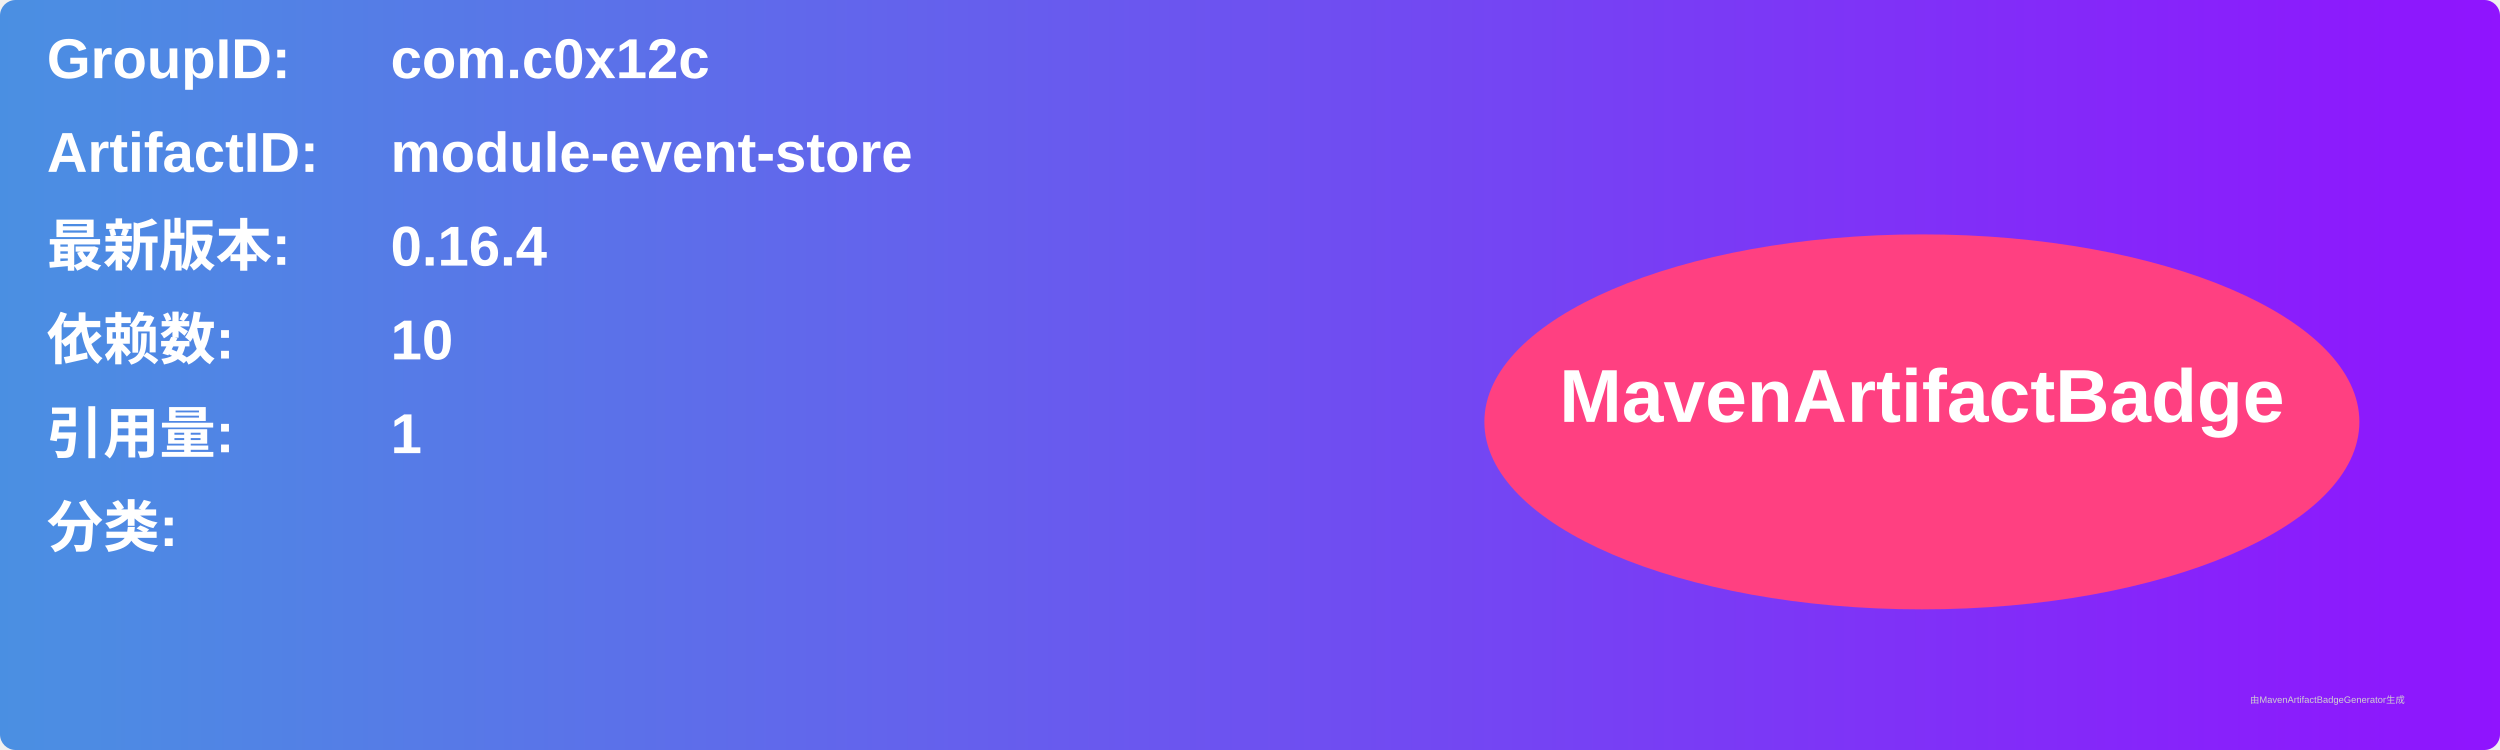
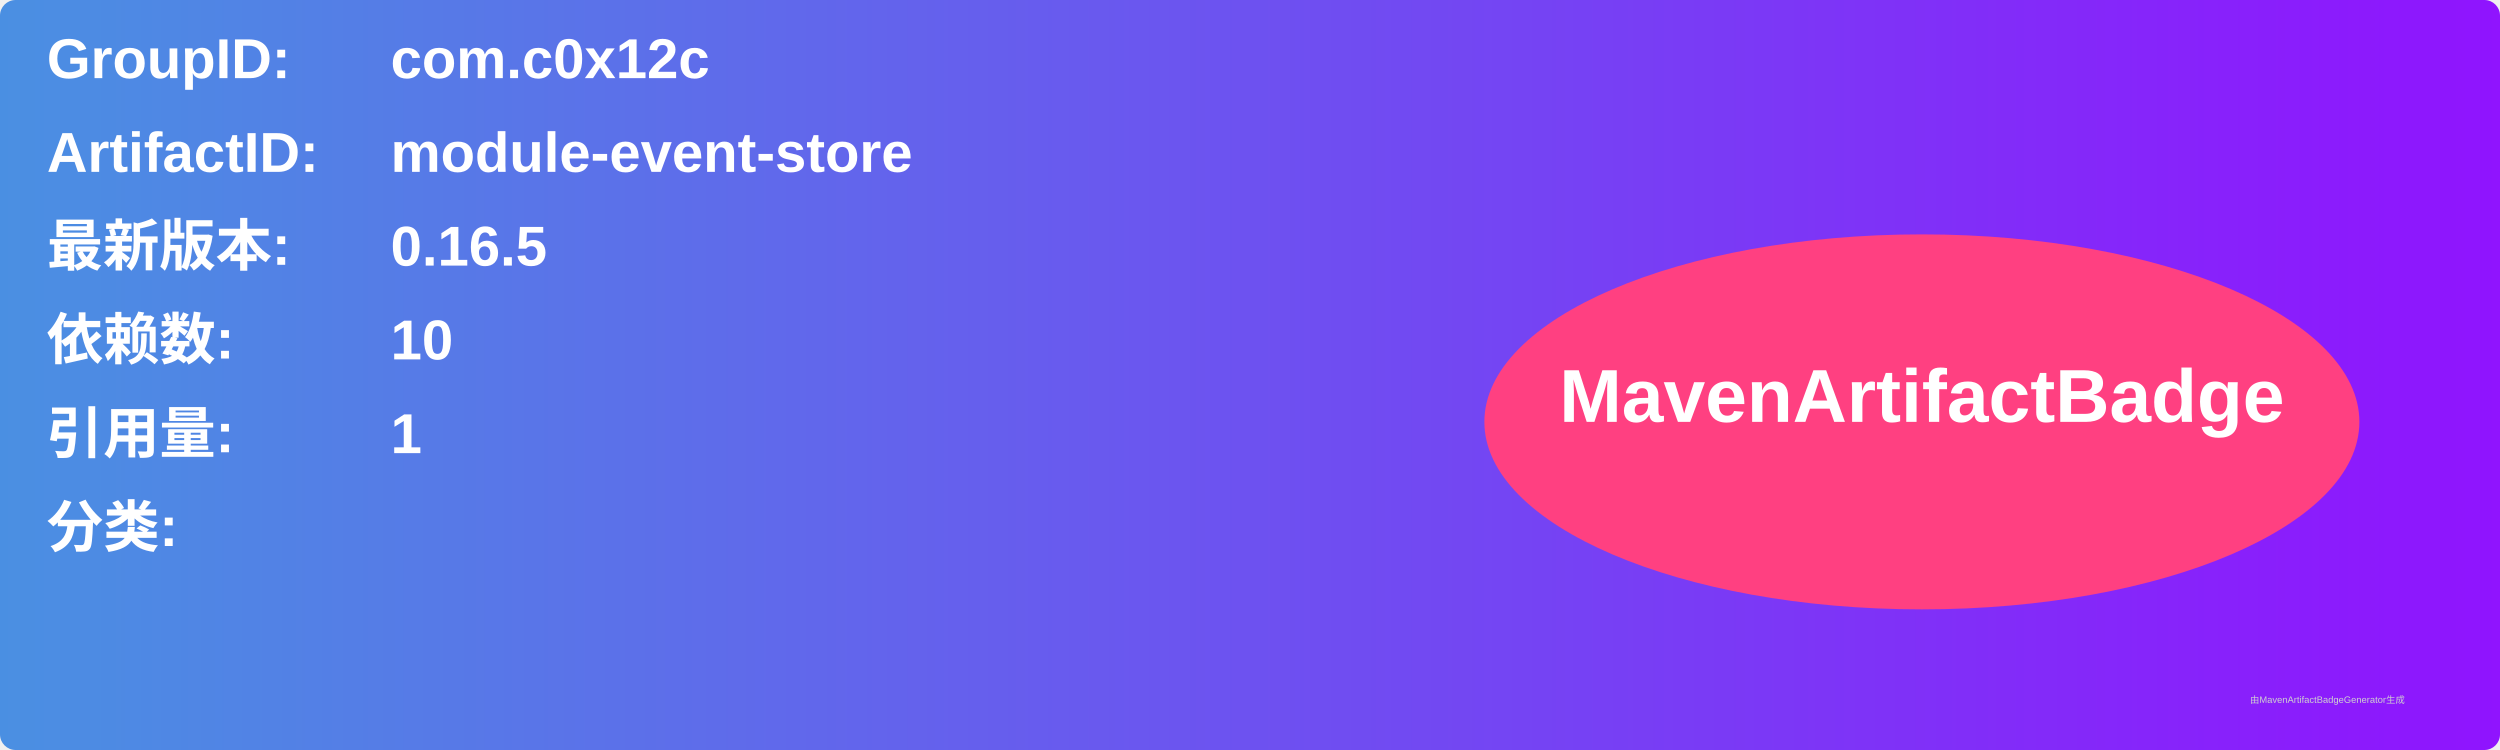
<svg xmlns="http://www.w3.org/2000/svg" width="800" height="240" viewBox="0 0 800 240">
  <linearGradient id="grad" x1="0%" y1="0%" x2="100%" y2="0%">
    <stop offset="0%" stop-color="#4a90e2" />
    <stop offset="100%" stop-color="#9013fe" />
  </linearGradient>
  <rect width="100%" height="100%" rx="5" ry="5" fill="url(#grad)" />
  <g transform="translate(15, 15)">
    <text x="0" y="10" font-family="Arial" font-size="18" fill="white" font-weight="bold" width="260">GroupID:</text>
    <text x="110" y="10" font-family="Arial" font-size="18" fill="white" font-weight="bold" width="460">com.c0x12c</text>
    <text x="0" y="40" font-family="Arial" font-size="18" fill="white" font-weight="bold" width="260">ArtifactID:</text>
    <text x="110" y="40" font-family="Arial" font-size="18" fill="white" font-weight="bold" width="460">module-event-store</text>
    <text x="0" y="70" font-family="Arial" font-size="18" fill="white" font-weight="bold">最新版本:</text>
    <text x="110" y="70" font-family="Arial" font-size="18" fill="white" font-weight="bold">
-       <tspan font-weight="bold">0.16.4</tspan>
+       <tspan font-weight="bold">0.16.5</tspan>
    </text>
    <text x="0" y="100" font-family="Arial" font-size="18" fill="white" font-weight="bold">依赖数: </text>
    <text x="110" y="100" font-family="Arial" font-size="18" fill="white">
      <tspan font-weight="bold">10</tspan>
    </text>
    <text x="0" y="130" font-family="Arial" font-size="18" fill="white" font-weight="bold">引用量: </text>
    <text x="110" y="130" font-family="Arial" font-size="18" fill="white">
      <tspan font-weight="bold">1</tspan>
    </text>
    <text x="0" y="160" font-family="Arial" font-size="18" fill="white" font-weight="bold">分类:</text>
    <text x="10" y="190" font-family="Arial" font-size="10" fill="white">
      <tspan font-weight="bold" />
    </text>
    <ellipse cx="600" cy="120" rx="140" ry="60" fill="#ff4081" />
    <text x="600" y="120" text-anchor="middle" font-family="Arial" font-size="24" fill="white" font-weight="bold">MavenArtifactBadge</text>
  </g>
  <text x="720" y="225" font-family="Arial" font-size="3" fill="#d0d0d0">由MavenArtifactBadgeGenerator生成</text>
</svg>
